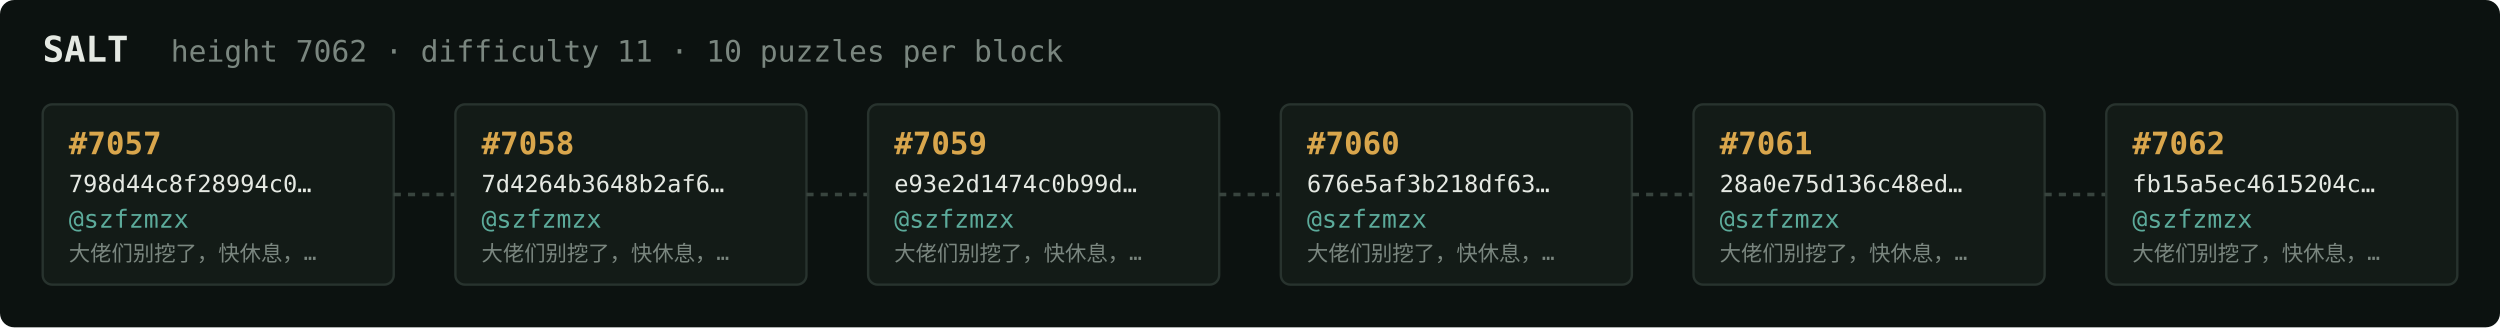
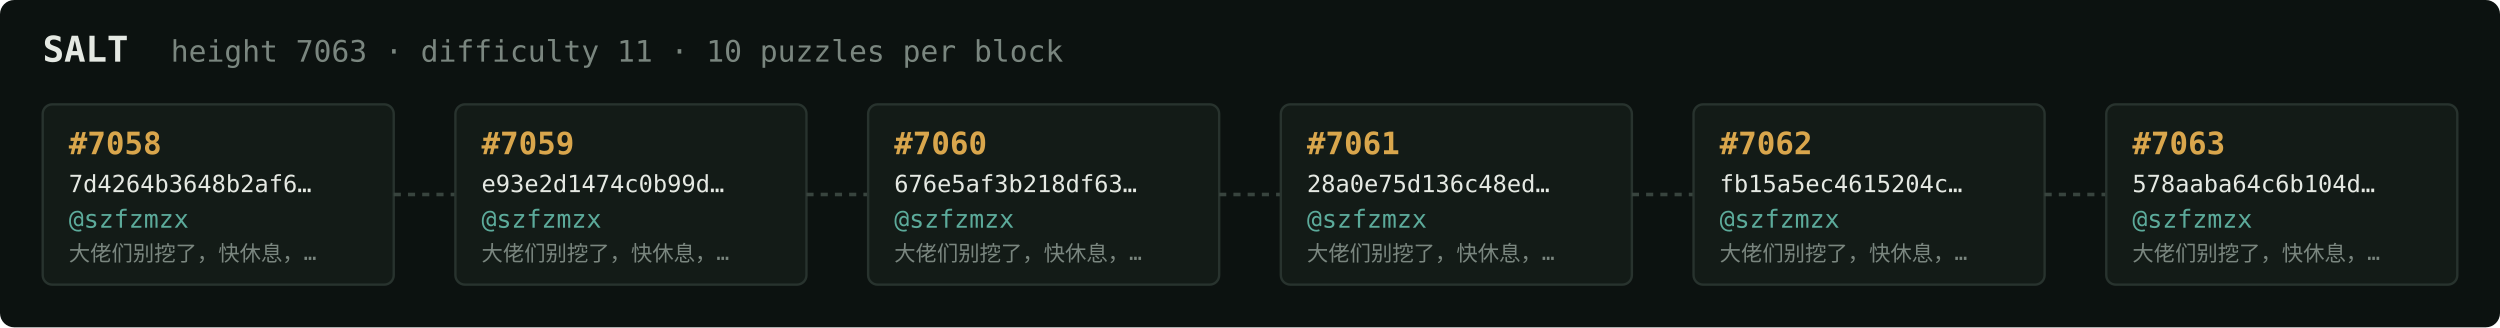
<svg xmlns="http://www.w3.org/2000/svg" width="1054" height="138" viewBox="0 0 1054 138" font-family="ui-monospace,SFMono-Regular,Menlo,monospace">
  <rect fill="#0c1210" width="1054" height="138" rx="6" />
  <text x="18" y="26" fill="#e5e9e3" font-size="15" font-weight="700">SALT</text>
-   <text x="72" y="26" fill="#7a867f" font-size="12.5">height 7062 · difficulty 11 · 10 puzzles per block</text>
+   <text x="72" y="26" fill="#7a867f" font-size="12.5">height 7063 · difficulty 11 · 10 puzzles per block</text>
  <rect x="18" y="44" width="148" height="76" rx="4" fill="#131b17" stroke="#28332e" stroke-width="1" />
-   <text x="29" y="65" fill="#d9a64c" font-size="13" font-weight="700">#7057</text>
-   <text x="29" y="81" fill="#e5e9e3" font-size="10">798d44c8f28994c0…</text>
+   <text x="29" y="65" fill="#d9a64c" font-size="13" font-weight="700">#7058</text>
+   <text x="29" y="81" fill="#e5e9e3" font-size="10">7d4264b3648b2af6…</text>
  <text x="29" y="96" fill="#5cab9b" font-size="10.5">@szfzmzx</text>
  <text x="29" y="110" fill="#7a867f" font-size="9">大佬们别挖了，快休息，…</text>
  <line x1="166" y1="82.0" x2="192" y2="82.0" stroke="#38443e" stroke-width="1.5" stroke-dasharray="3 3" />
  <rect x="192" y="44" width="148" height="76" rx="4" fill="#131b17" stroke="#28332e" stroke-width="1" />
-   <text x="203" y="65" fill="#d9a64c" font-size="13" font-weight="700">#7058</text>
-   <text x="203" y="81" fill="#e5e9e3" font-size="10">7d4264b3648b2af6…</text>
+   <text x="203" y="65" fill="#d9a64c" font-size="13" font-weight="700">#7059</text>
+   <text x="203" y="81" fill="#e5e9e3" font-size="10">e93e2d1474c0b99d…</text>
  <text x="203" y="96" fill="#5cab9b" font-size="10.5">@szfzmzx</text>
  <text x="203" y="110" fill="#7a867f" font-size="9">大佬们别挖了，快休息，…</text>
  <line x1="340" y1="82.0" x2="366" y2="82.0" stroke="#38443e" stroke-width="1.5" stroke-dasharray="3 3" />
  <rect x="366" y="44" width="148" height="76" rx="4" fill="#131b17" stroke="#28332e" stroke-width="1" />
-   <text x="377" y="65" fill="#d9a64c" font-size="13" font-weight="700">#7059</text>
-   <text x="377" y="81" fill="#e5e9e3" font-size="10">e93e2d1474c0b99d…</text>
+   <text x="377" y="65" fill="#d9a64c" font-size="13" font-weight="700">#7060</text>
+   <text x="377" y="81" fill="#e5e9e3" font-size="10">676e5af3b218df63…</text>
  <text x="377" y="96" fill="#5cab9b" font-size="10.5">@szfzmzx</text>
  <text x="377" y="110" fill="#7a867f" font-size="9">大佬们别挖了，快休息，…</text>
  <line x1="514" y1="82.0" x2="540" y2="82.0" stroke="#38443e" stroke-width="1.5" stroke-dasharray="3 3" />
  <rect x="540" y="44" width="148" height="76" rx="4" fill="#131b17" stroke="#28332e" stroke-width="1" />
-   <text x="551" y="65" fill="#d9a64c" font-size="13" font-weight="700">#7060</text>
-   <text x="551" y="81" fill="#e5e9e3" font-size="10">676e5af3b218df63…</text>
+   <text x="551" y="65" fill="#d9a64c" font-size="13" font-weight="700">#7061</text>
+   <text x="551" y="81" fill="#e5e9e3" font-size="10">28a0e75d136c48ed…</text>
  <text x="551" y="96" fill="#5cab9b" font-size="10.5">@szfzmzx</text>
  <text x="551" y="110" fill="#7a867f" font-size="9">大佬们别挖了，快休息，…</text>
  <line x1="688" y1="82.0" x2="714" y2="82.0" stroke="#38443e" stroke-width="1.5" stroke-dasharray="3 3" />
  <rect x="714" y="44" width="148" height="76" rx="4" fill="#131b17" stroke="#28332e" stroke-width="1" />
-   <text x="725" y="65" fill="#d9a64c" font-size="13" font-weight="700">#7061</text>
-   <text x="725" y="81" fill="#e5e9e3" font-size="10">28a0e75d136c48ed…</text>
+   <text x="725" y="65" fill="#d9a64c" font-size="13" font-weight="700">#7062</text>
+   <text x="725" y="81" fill="#e5e9e3" font-size="10">fb15a5ec4615204c…</text>
  <text x="725" y="96" fill="#5cab9b" font-size="10.5">@szfzmzx</text>
  <text x="725" y="110" fill="#7a867f" font-size="9">大佬们别挖了，快休息，…</text>
  <line x1="862" y1="82.0" x2="888" y2="82.0" stroke="#38443e" stroke-width="1.5" stroke-dasharray="3 3" />
  <rect x="888" y="44" width="148" height="76" rx="4" fill="#131b17" stroke="#28332e" stroke-width="1" />
-   <text x="899" y="65" fill="#d9a64c" font-size="13" font-weight="700">#7062</text>
-   <text x="899" y="81" fill="#e5e9e3" font-size="10">fb15a5ec4615204c…</text>
+   <text x="899" y="65" fill="#d9a64c" font-size="13" font-weight="700">#7063</text>
+   <text x="899" y="81" fill="#e5e9e3" font-size="10">578aaba64c6b104d…</text>
  <text x="899" y="96" fill="#5cab9b" font-size="10.5">@szfzmzx</text>
  <text x="899" y="110" fill="#7a867f" font-size="9">大佬们别挖了，快休息，…</text>
</svg>
